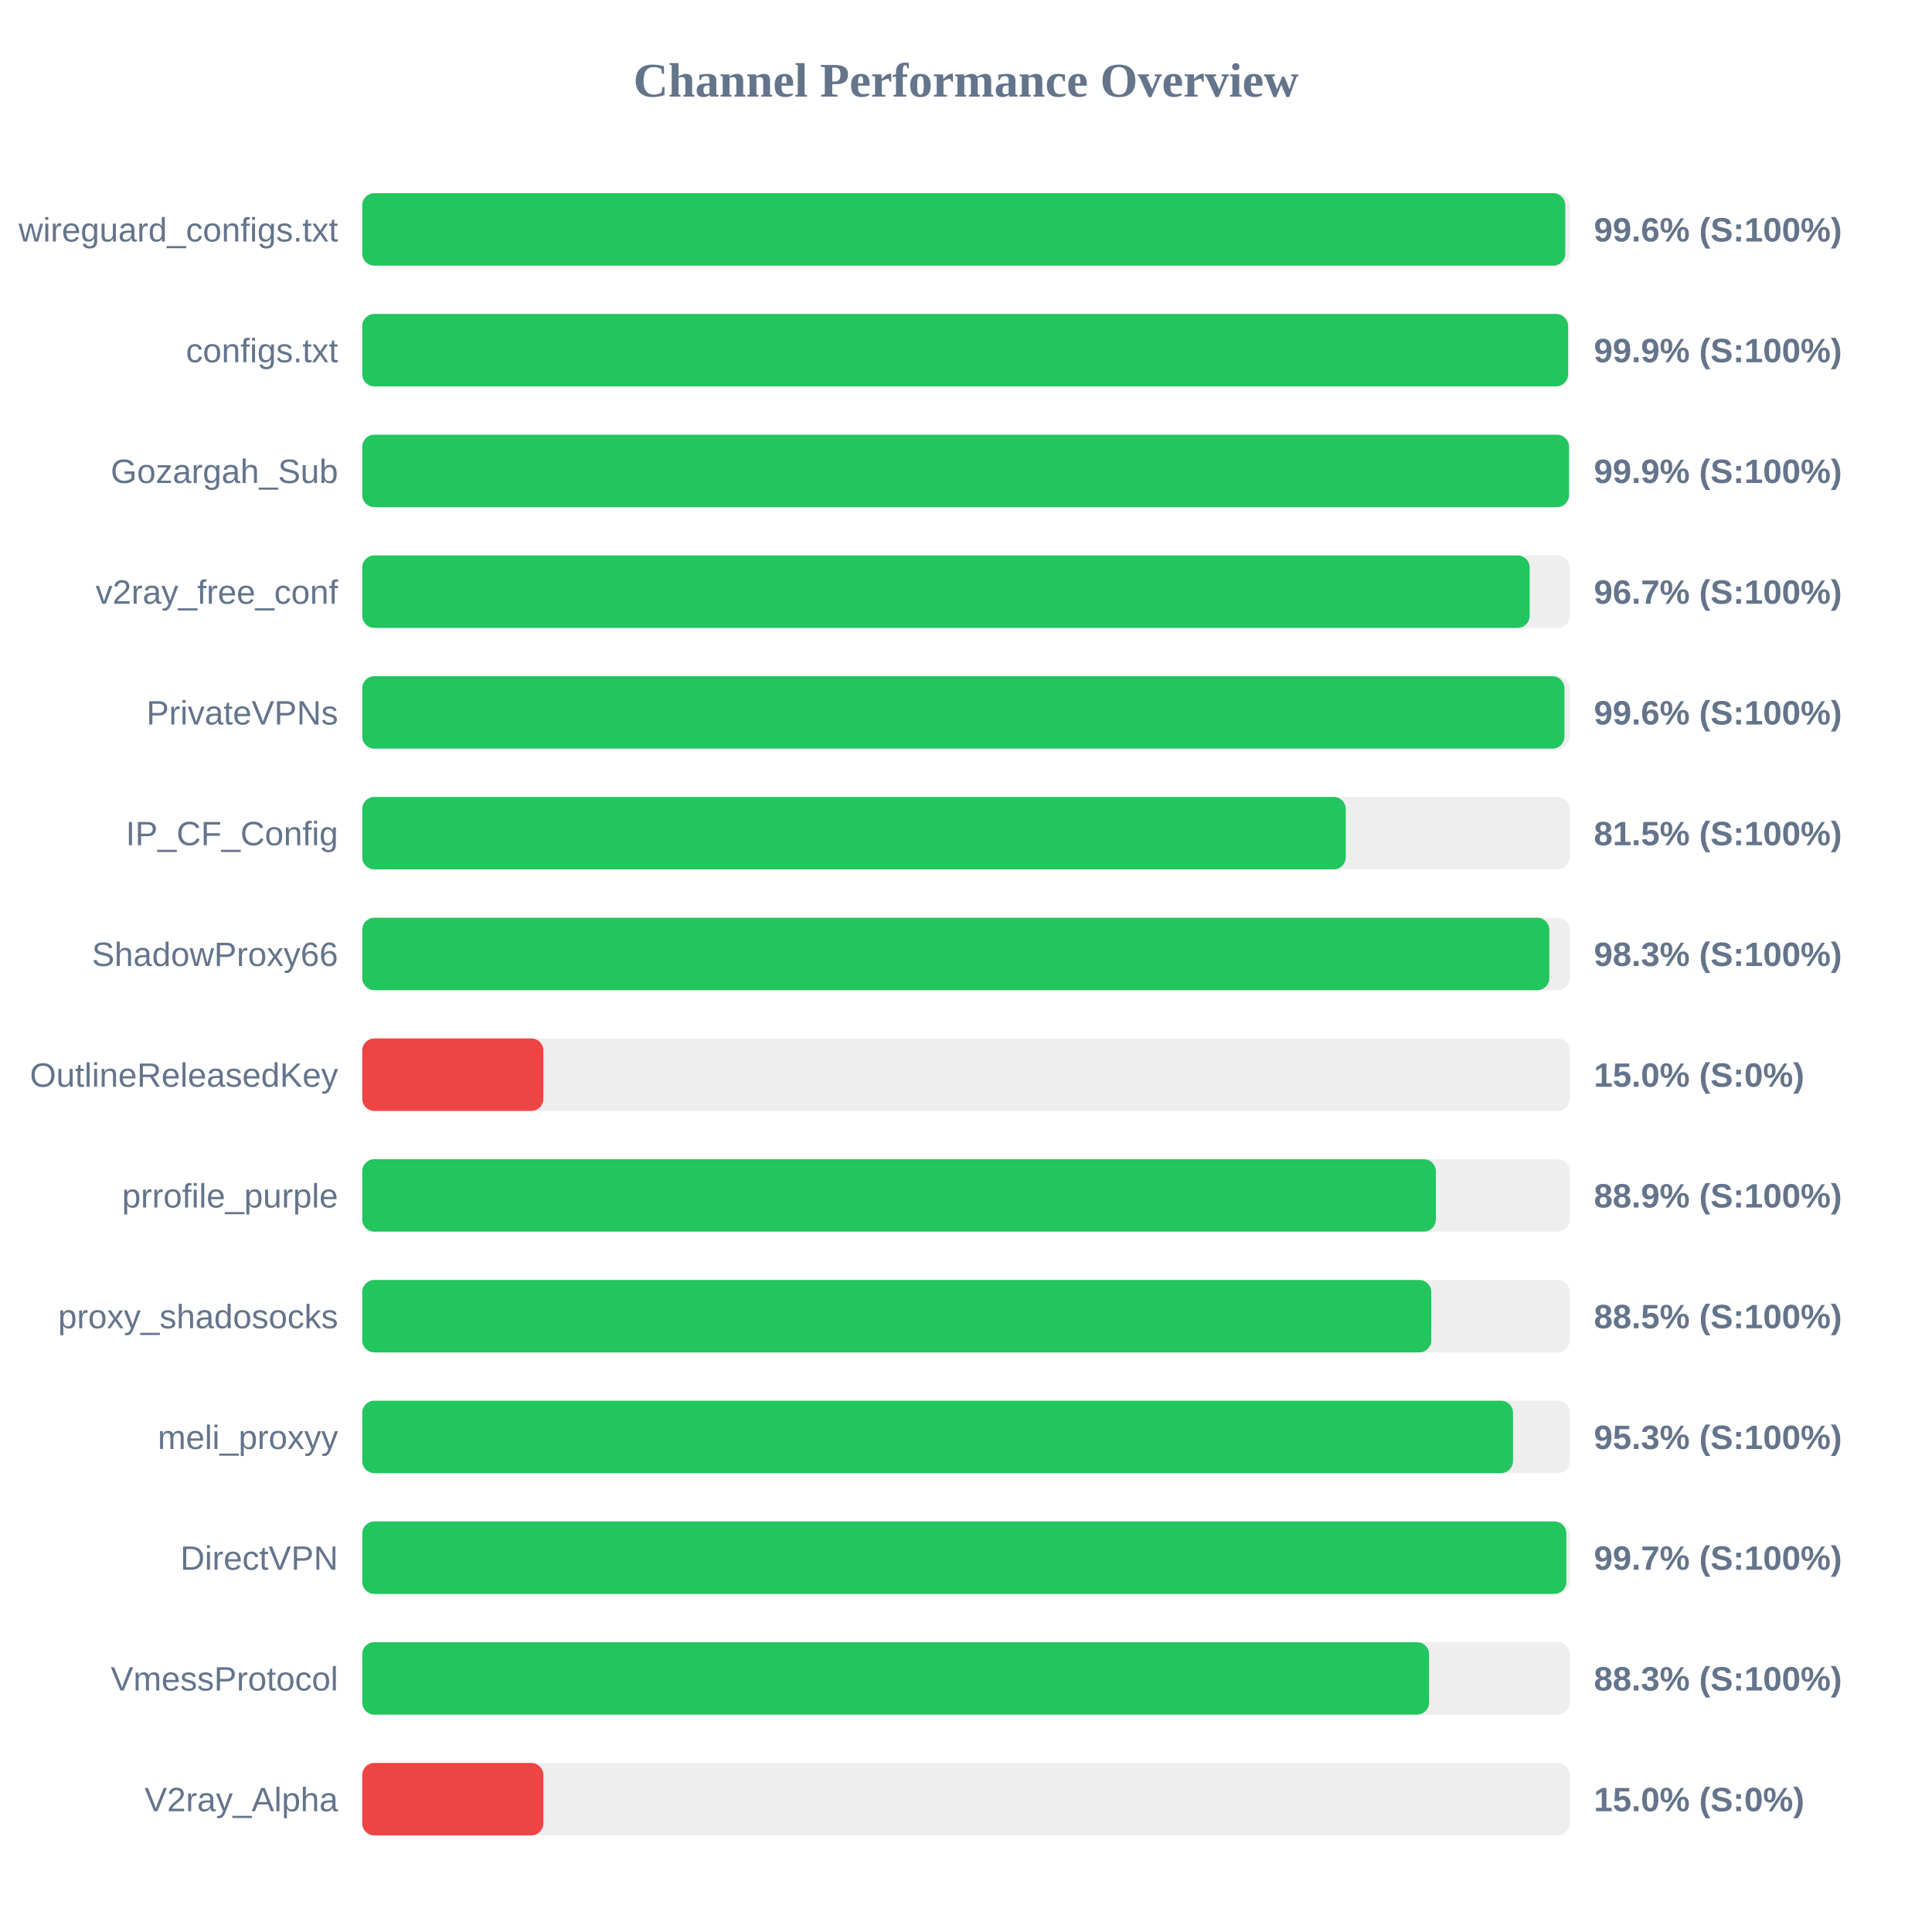
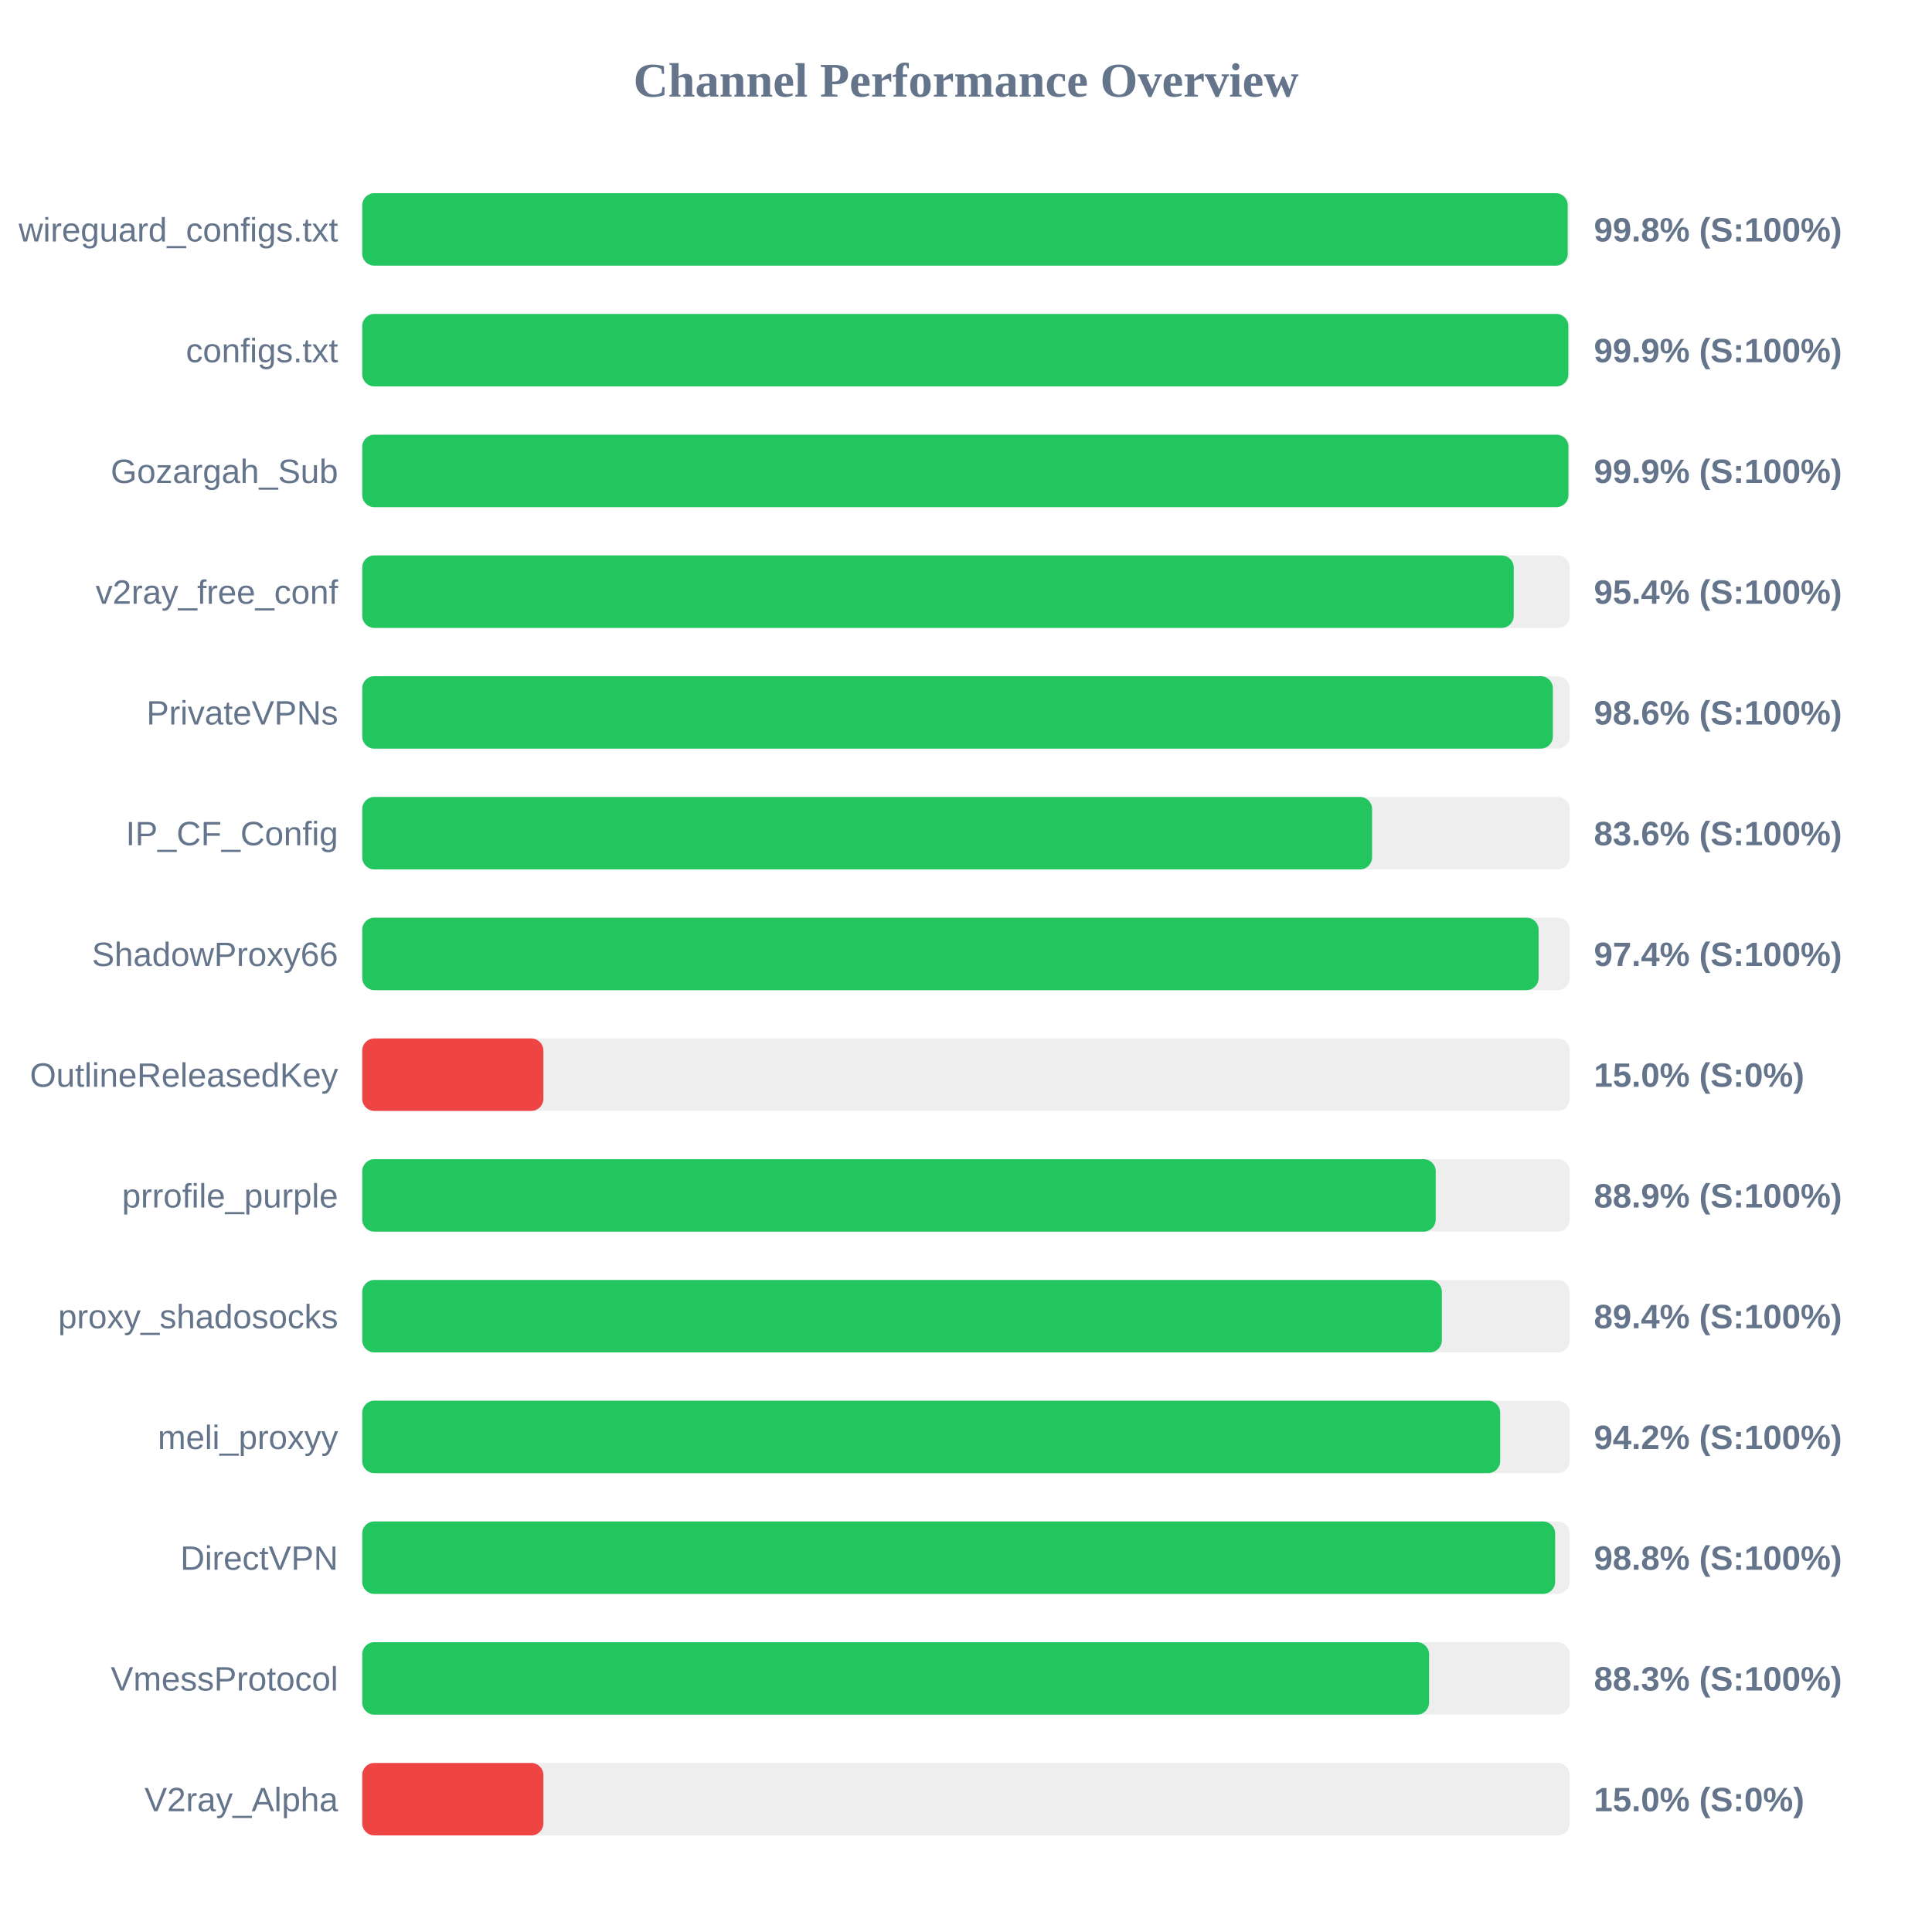
<svg xmlns="http://www.w3.org/2000/svg" width="800" height="800" version="1.1">
  <style>
        .row { font: 14px Arial; fill: #64748b; }
        .score { font: bold 14px Arial; fill: #64748b; }
    </style>
  <text x="400" y="40" text-anchor="middle" font-size="20px" font-weight="bold" fill="#64748b">Channel Performance Overview</text>
  <rect x="150" y="80" width="500" height="30" fill="#eee" rx="5" />
-   <rect x="150" y="80" width="498.15" height="30" fill="#22c55e" rx="5" />
+   <rect x="150" y="80" width="499.15" height="30" fill="#22c55e" rx="5" />
  <text x="140" y="100" text-anchor="end" class="row">wireguard_configs.txt</text>
-   <text x="660" y="100" text-anchor="start" class="score">99.6% (S:100%)</text>
+   <text x="660" y="100" text-anchor="start" class="score">99.8% (S:100%)</text>
  <rect x="150" y="130" width="500" height="30" fill="#eee" rx="5" />
-   <rect x="150" y="130" width="499.3" height="30" fill="#22c55e" rx="5" />
+   <rect x="150" y="130" width="499.4" height="30" fill="#22c55e" rx="5" />
  <text x="140" y="150" text-anchor="end" class="row">configs.txt</text>
  <text x="660" y="150" text-anchor="start" class="score">99.9% (S:100%)</text>
  <rect x="150" y="180" width="500" height="30" fill="#eee" rx="5" />
-   <rect x="150" y="180" width="499.7" height="30" fill="#22c55e" rx="5" />
+   <rect x="150" y="180" width="499.45" height="30" fill="#22c55e" rx="5" />
  <text x="140" y="200" text-anchor="end" class="row">Gozargah_Sub</text>
  <text x="660" y="200" text-anchor="start" class="score">99.9% (S:100%)</text>
  <rect x="150" y="230" width="500" height="30" fill="#eee" rx="5" />
-   <rect x="150" y="230" width="483.4" height="30" fill="#22c55e" rx="5" />
+   <rect x="150" y="230" width="476.8" height="30" fill="#22c55e" rx="5" />
  <text x="140" y="250" text-anchor="end" class="row">v2ray_free_conf</text>
-   <text x="660" y="250" text-anchor="start" class="score">96.7% (S:100%)</text>
+   <text x="660" y="250" text-anchor="start" class="score">95.4% (S:100%)</text>
  <rect x="150" y="280" width="500" height="30" fill="#eee" rx="5" />
-   <rect x="150" y="280" width="497.8" height="30" fill="#22c55e" rx="5" />
+   <rect x="150" y="280" width="493.0" height="30" fill="#22c55e" rx="5" />
  <text x="140" y="300" text-anchor="end" class="row">PrivateVPNs</text>
-   <text x="660" y="300" text-anchor="start" class="score">99.6% (S:100%)</text>
+   <text x="660" y="300" text-anchor="start" class="score">98.6% (S:100%)</text>
  <rect x="150" y="330" width="500" height="30" fill="#eee" rx="5" />
-   <rect x="150" y="330" width="407.25" height="30" fill="#22c55e" rx="5" />
+   <rect x="150" y="330" width="418.15" height="30" fill="#22c55e" rx="5" />
  <text x="140" y="350" text-anchor="end" class="row">IP_CF_Config</text>
-   <text x="660" y="350" text-anchor="start" class="score">81.5% (S:100%)</text>
+   <text x="660" y="350" text-anchor="start" class="score">83.6% (S:100%)</text>
  <rect x="150" y="380" width="500" height="30" fill="#eee" rx="5" />
-   <rect x="150" y="380" width="491.55" height="30" fill="#22c55e" rx="5" />
+   <rect x="150" y="380" width="487.1" height="30" fill="#22c55e" rx="5" />
  <text x="140" y="400" text-anchor="end" class="row">ShadowProxy66</text>
-   <text x="660" y="400" text-anchor="start" class="score">98.3% (S:100%)</text>
+   <text x="660" y="400" text-anchor="start" class="score">97.4% (S:100%)</text>
  <rect x="150" y="430" width="500" height="30" fill="#eee" rx="5" />
  <rect x="150" y="430" width="75.0" height="30" fill="#ef4444" rx="5" />
  <text x="140" y="450" text-anchor="end" class="row">OutlineReleasedKey</text>
  <text x="660" y="450" text-anchor="start" class="score">15.0% (S:0%)</text>
  <rect x="150" y="480" width="500" height="30" fill="#eee" rx="5" />
-   <rect x="150" y="480" width="444.55" height="30" fill="#22c55e" rx="5" />
+   <rect x="150" y="480" width="444.5" height="30" fill="#22c55e" rx="5" />
  <text x="140" y="500" text-anchor="end" class="row">prrofile_purple</text>
  <text x="660" y="500" text-anchor="start" class="score">88.9% (S:100%)</text>
  <rect x="150" y="530" width="500" height="30" fill="#eee" rx="5" />
-   <rect x="150" y="530" width="442.65" height="30" fill="#22c55e" rx="5" />
+   <rect x="150" y="530" width="447.05" height="30" fill="#22c55e" rx="5" />
  <text x="140" y="550" text-anchor="end" class="row">proxy_shadosocks</text>
-   <text x="660" y="550" text-anchor="start" class="score">88.5% (S:100%)</text>
+   <text x="660" y="550" text-anchor="start" class="score">89.4% (S:100%)</text>
  <rect x="150" y="580" width="500" height="30" fill="#eee" rx="5" />
-   <rect x="150" y="580" width="476.5" height="30" fill="#22c55e" rx="5" />
+   <rect x="150" y="580" width="471.2" height="30" fill="#22c55e" rx="5" />
  <text x="140" y="600" text-anchor="end" class="row">meli_proxyy</text>
-   <text x="660" y="600" text-anchor="start" class="score">95.3% (S:100%)</text>
+   <text x="660" y="600" text-anchor="start" class="score">94.2% (S:100%)</text>
  <rect x="150" y="630" width="500" height="30" fill="#eee" rx="5" />
-   <rect x="150" y="630" width="498.6" height="30" fill="#22c55e" rx="5" />
+   <rect x="150" y="630" width="493.95" height="30" fill="#22c55e" rx="5" />
  <text x="140" y="650" text-anchor="end" class="row">DirectVPN</text>
-   <text x="660" y="650" text-anchor="start" class="score">99.7% (S:100%)</text>
+   <text x="660" y="650" text-anchor="start" class="score">98.8% (S:100%)</text>
  <rect x="150" y="680" width="500" height="30" fill="#eee" rx="5" />
  <rect x="150" y="680" width="441.75" height="30" fill="#22c55e" rx="5" />
  <text x="140" y="700" text-anchor="end" class="row">VmessProtocol</text>
  <text x="660" y="700" text-anchor="start" class="score">88.3% (S:100%)</text>
  <rect x="150" y="730" width="500" height="30" fill="#eee" rx="5" />
  <rect x="150" y="730" width="75.0" height="30" fill="#ef4444" rx="5" />
  <text x="140" y="750" text-anchor="end" class="row">V2ray_Alpha</text>
  <text x="660" y="750" text-anchor="start" class="score">15.0% (S:0%)</text>
</svg>
